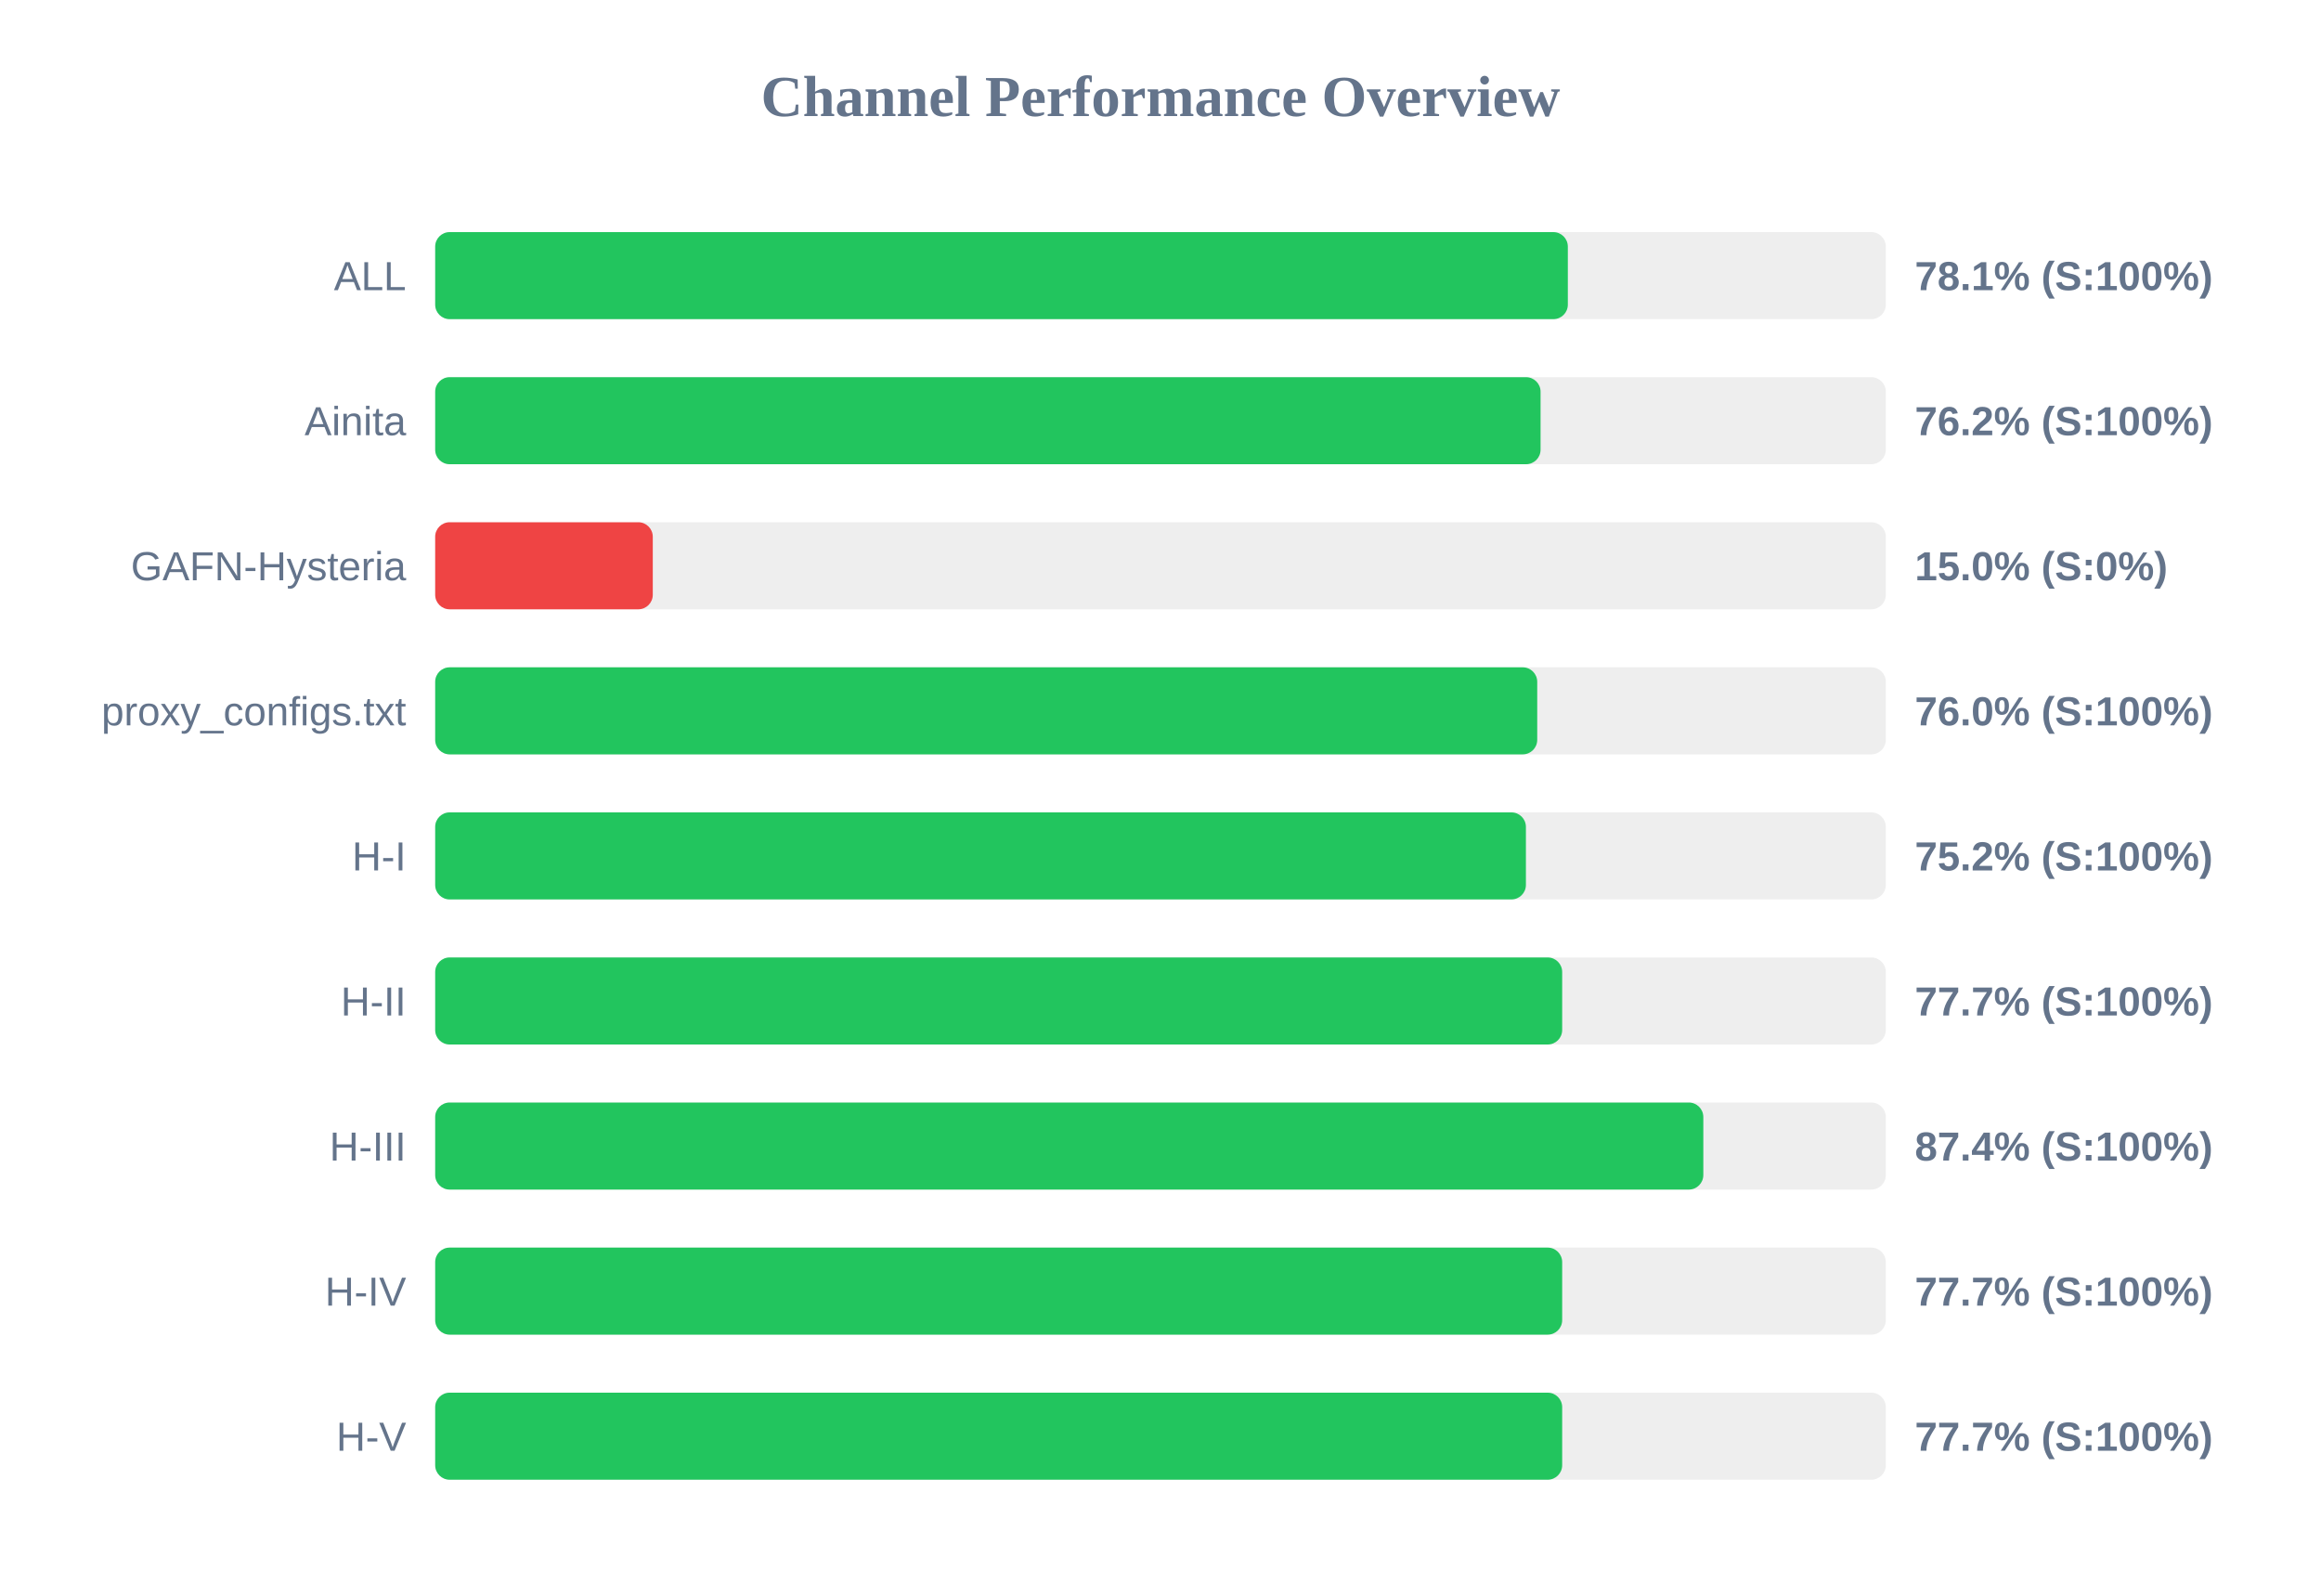
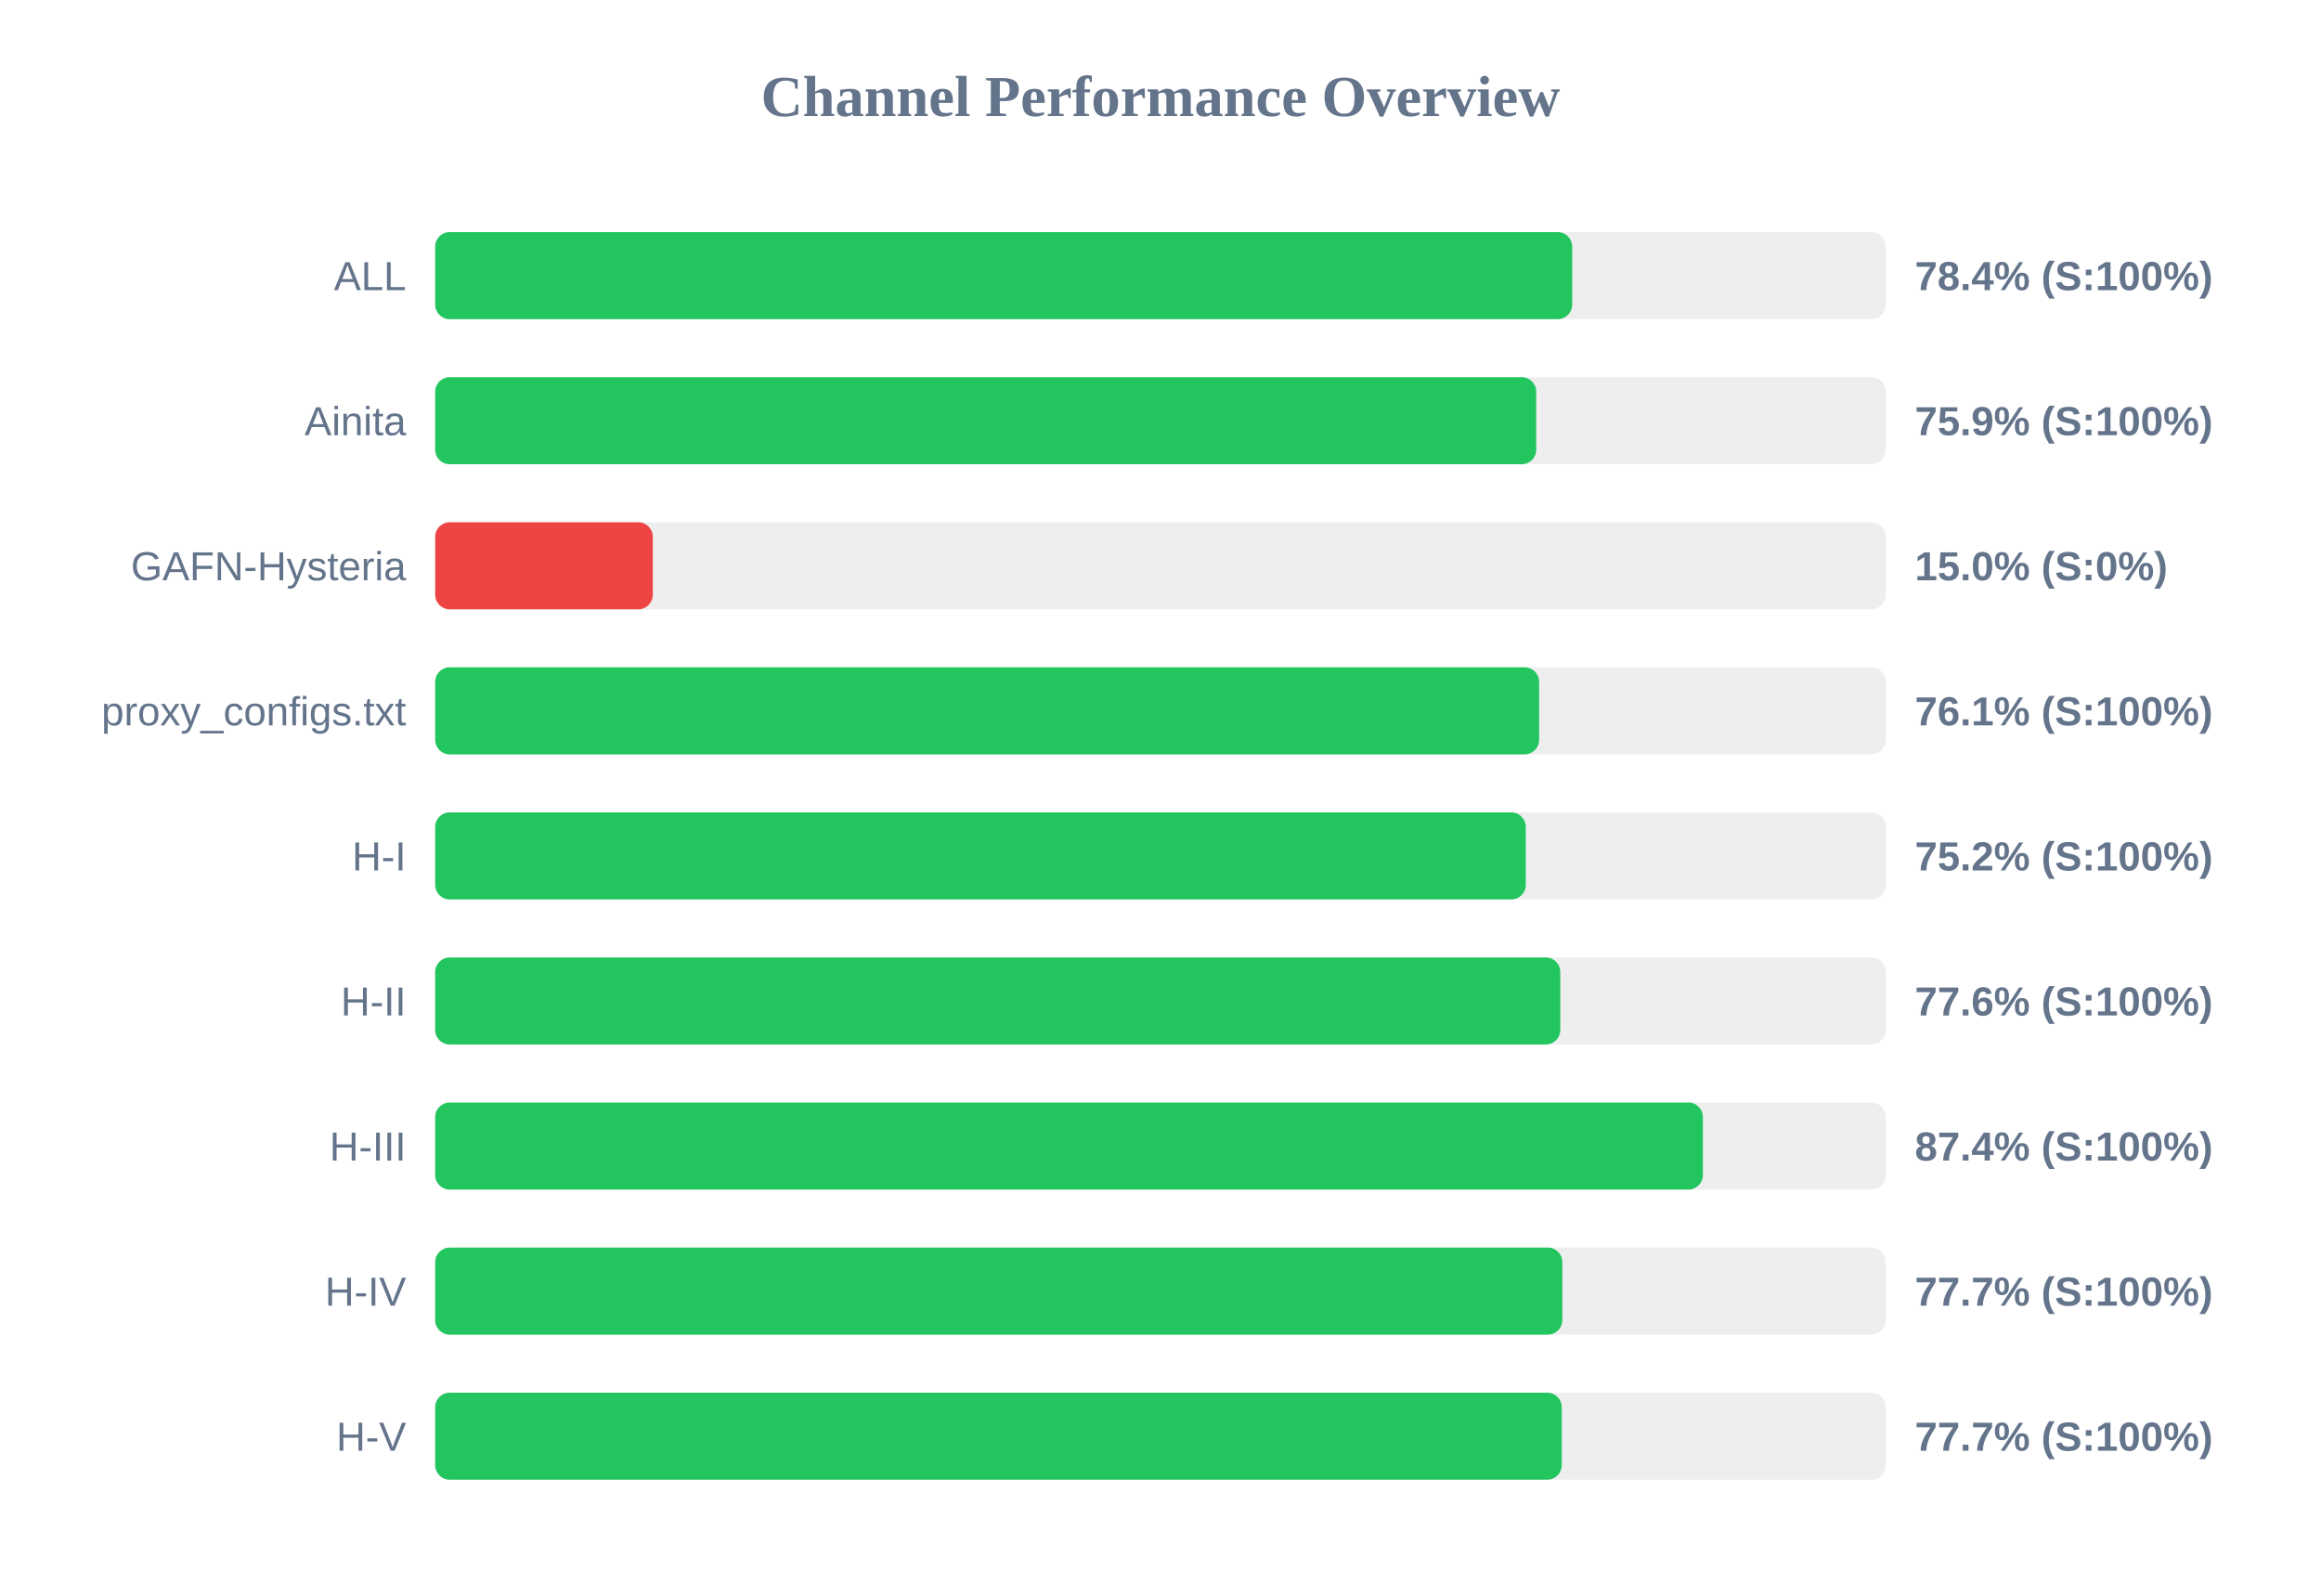
<svg xmlns="http://www.w3.org/2000/svg" width="800" height="550" version="1.1">
  <style>
        .row { font: 14px Arial; fill: #64748b; }
        .score { font: bold 14px Arial; fill: #64748b; }
    </style>
  <text x="400" y="40" text-anchor="middle" font-size="20px" font-weight="bold" fill="#64748b">Channel Performance Overview</text>
  <rect x="150" y="80" width="500" height="30" fill="#eee" rx="5" />
-   <rect x="150" y="80" width="390.4" height="30" fill="#22c55e" rx="5" />
+   <rect x="150" y="80" width="391.9" height="30" fill="#22c55e" rx="5" />
  <text x="140" y="100" text-anchor="end" class="row">ALL</text>
-   <text x="660" y="100" text-anchor="start" class="score">78.1% (S:100%)</text>
+   <text x="660" y="100" text-anchor="start" class="score">78.4% (S:100%)</text>
  <rect x="150" y="130" width="500" height="30" fill="#eee" rx="5" />
-   <rect x="150" y="130" width="381.0" height="30" fill="#22c55e" rx="5" />
+   <rect x="150" y="130" width="379.5" height="30" fill="#22c55e" rx="5" />
  <text x="140" y="150" text-anchor="end" class="row">Ainita</text>
-   <text x="660" y="150" text-anchor="start" class="score">76.2% (S:100%)</text>
+   <text x="660" y="150" text-anchor="start" class="score">75.9% (S:100%)</text>
  <rect x="150" y="180" width="500" height="30" fill="#eee" rx="5" />
  <rect x="150" y="180" width="75.0" height="30" fill="#ef4444" rx="5" />
  <text x="140" y="200" text-anchor="end" class="row">GAFN-Hysteria</text>
  <text x="660" y="200" text-anchor="start" class="score">15.0% (S:0%)</text>
  <rect x="150" y="230" width="500" height="30" fill="#eee" rx="5" />
-   <rect x="150" y="230" width="379.85" height="30" fill="#22c55e" rx="5" />
+   <rect x="150" y="230" width="380.5" height="30" fill="#22c55e" rx="5" />
  <text x="140" y="250" text-anchor="end" class="row">proxy_configs.txt</text>
-   <text x="660" y="250" text-anchor="start" class="score">76.0% (S:100%)</text>
+   <text x="660" y="250" text-anchor="start" class="score">76.1% (S:100%)</text>
  <rect x="150" y="280" width="500" height="30" fill="#eee" rx="5" />
-   <rect x="150" y="280" width="375.95" height="30" fill="#22c55e" rx="5" />
+   <rect x="150" y="280" width="375.9" height="30" fill="#22c55e" rx="5" />
  <text x="140" y="300" text-anchor="end" class="row">H-I</text>
  <text x="660" y="300" text-anchor="start" class="score">75.2% (S:100%)</text>
  <rect x="150" y="330" width="500" height="30" fill="#eee" rx="5" />
-   <rect x="150" y="330" width="388.45" height="30" fill="#22c55e" rx="5" />
+   <rect x="150" y="330" width="387.8" height="30" fill="#22c55e" rx="5" />
  <text x="140" y="350" text-anchor="end" class="row">H-II</text>
-   <text x="660" y="350" text-anchor="start" class="score">77.7% (S:100%)</text>
+   <text x="660" y="350" text-anchor="start" class="score">77.6% (S:100%)</text>
  <rect x="150" y="380" width="500" height="30" fill="#eee" rx="5" />
-   <rect x="150" y="380" width="437.1" height="30" fill="#22c55e" rx="5" />
+   <rect x="150" y="380" width="436.95" height="30" fill="#22c55e" rx="5" />
  <text x="140" y="400" text-anchor="end" class="row">H-III</text>
  <text x="660" y="400" text-anchor="start" class="score">87.4% (S:100%)</text>
  <rect x="150" y="430" width="500" height="30" fill="#eee" rx="5" />
-   <rect x="150" y="430" width="388.45" height="30" fill="#22c55e" rx="5" />
+   <rect x="150" y="430" width="388.5" height="30" fill="#22c55e" rx="5" />
  <text x="140" y="450" text-anchor="end" class="row">H-IV</text>
  <text x="660" y="450" text-anchor="start" class="score">77.7% (S:100%)</text>
  <rect x="150" y="480" width="500" height="30" fill="#eee" rx="5" />
-   <rect x="150" y="480" width="388.45" height="30" fill="#22c55e" rx="5" />
+   <rect x="150" y="480" width="388.3" height="30" fill="#22c55e" rx="5" />
  <text x="140" y="500" text-anchor="end" class="row">H-V</text>
  <text x="660" y="500" text-anchor="start" class="score">77.7% (S:100%)</text>
</svg>
